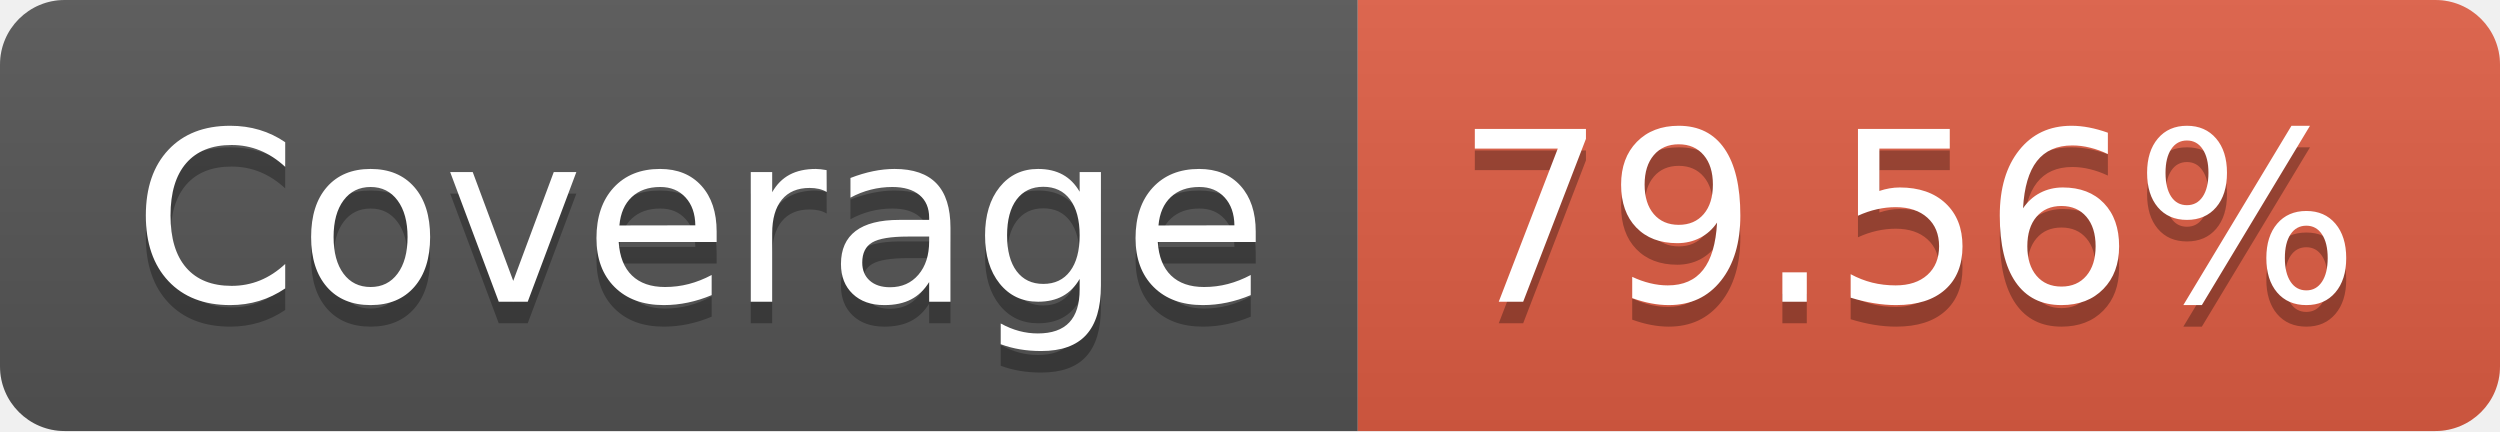
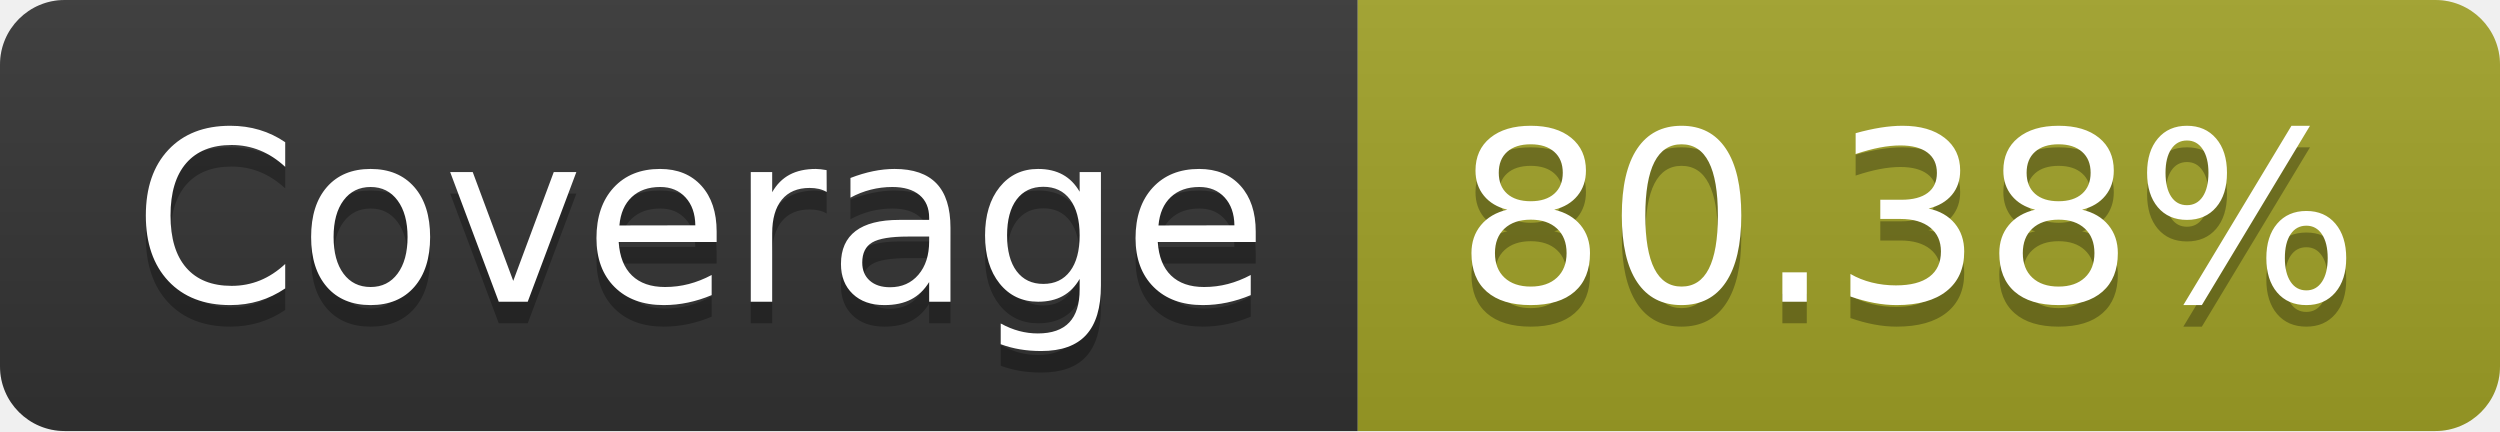
- <svg xmlns="http://www.w3.org/2000/svg" width="116" height="20" role="img" aria-label="Coverage: 79.56%">
+ <svg xmlns="http://www.w3.org/2000/svg" width="116" height="20" role="img" aria-label="Coverage: 80.38%">
  <linearGradient id="s" x2="0" y2="100%">
    <stop offset="0" stop-color="#bbb" stop-opacity=".1" />
    <stop offset="1" stop-opacity=".1" />
  </linearGradient>
  <clipPath id="r">
    <rect width="116" height="20" rx="3" fill="#fff" />
  </clipPath>
  <g clip-path="url(#r)">
-     <rect width="63" height="20" fill="#555" />
-     <rect x="63" width="53" height="20" fill="#e05d44" />
+     <rect width="63" height="20" fill="#333" />
+     <rect x="63" width="53" height="20" fill="#a0a127" />
    <rect width="116" height="20" fill="url(#s)" />
  </g>
  <g fill="#fff" text-anchor="middle" font-family="Verdana,Geneva,DejaVu Sans,sans-serif" text-rendering="geometricPrecision" font-size="110">
    <text aria-hidden="true" x="325" y="150" fill="#010101" fill-opacity=".3" transform="scale(.1)" textLength="530">Coverage</text>
    <text x="325" y="140" transform="scale(.1)" fill="#fff" textLength="530">Coverage</text>
-     <text aria-hidden="true" x="885" y="150" fill="#010101" fill-opacity=".3" transform="scale(.1)" textLength="430">79.56%</text>
-     <text x="885" y="140" transform="scale(.1)" fill="#fff" textLength="430">79.56%</text>
+     <text aria-hidden="true" x="885" y="150" fill="#010101" fill-opacity=".3" transform="scale(.1)" textLength="430">80.38%</text>
+     <text x="885" y="140" transform="scale(.1)" fill="#fff" textLength="430">80.38%</text>
  </g>
</svg>
